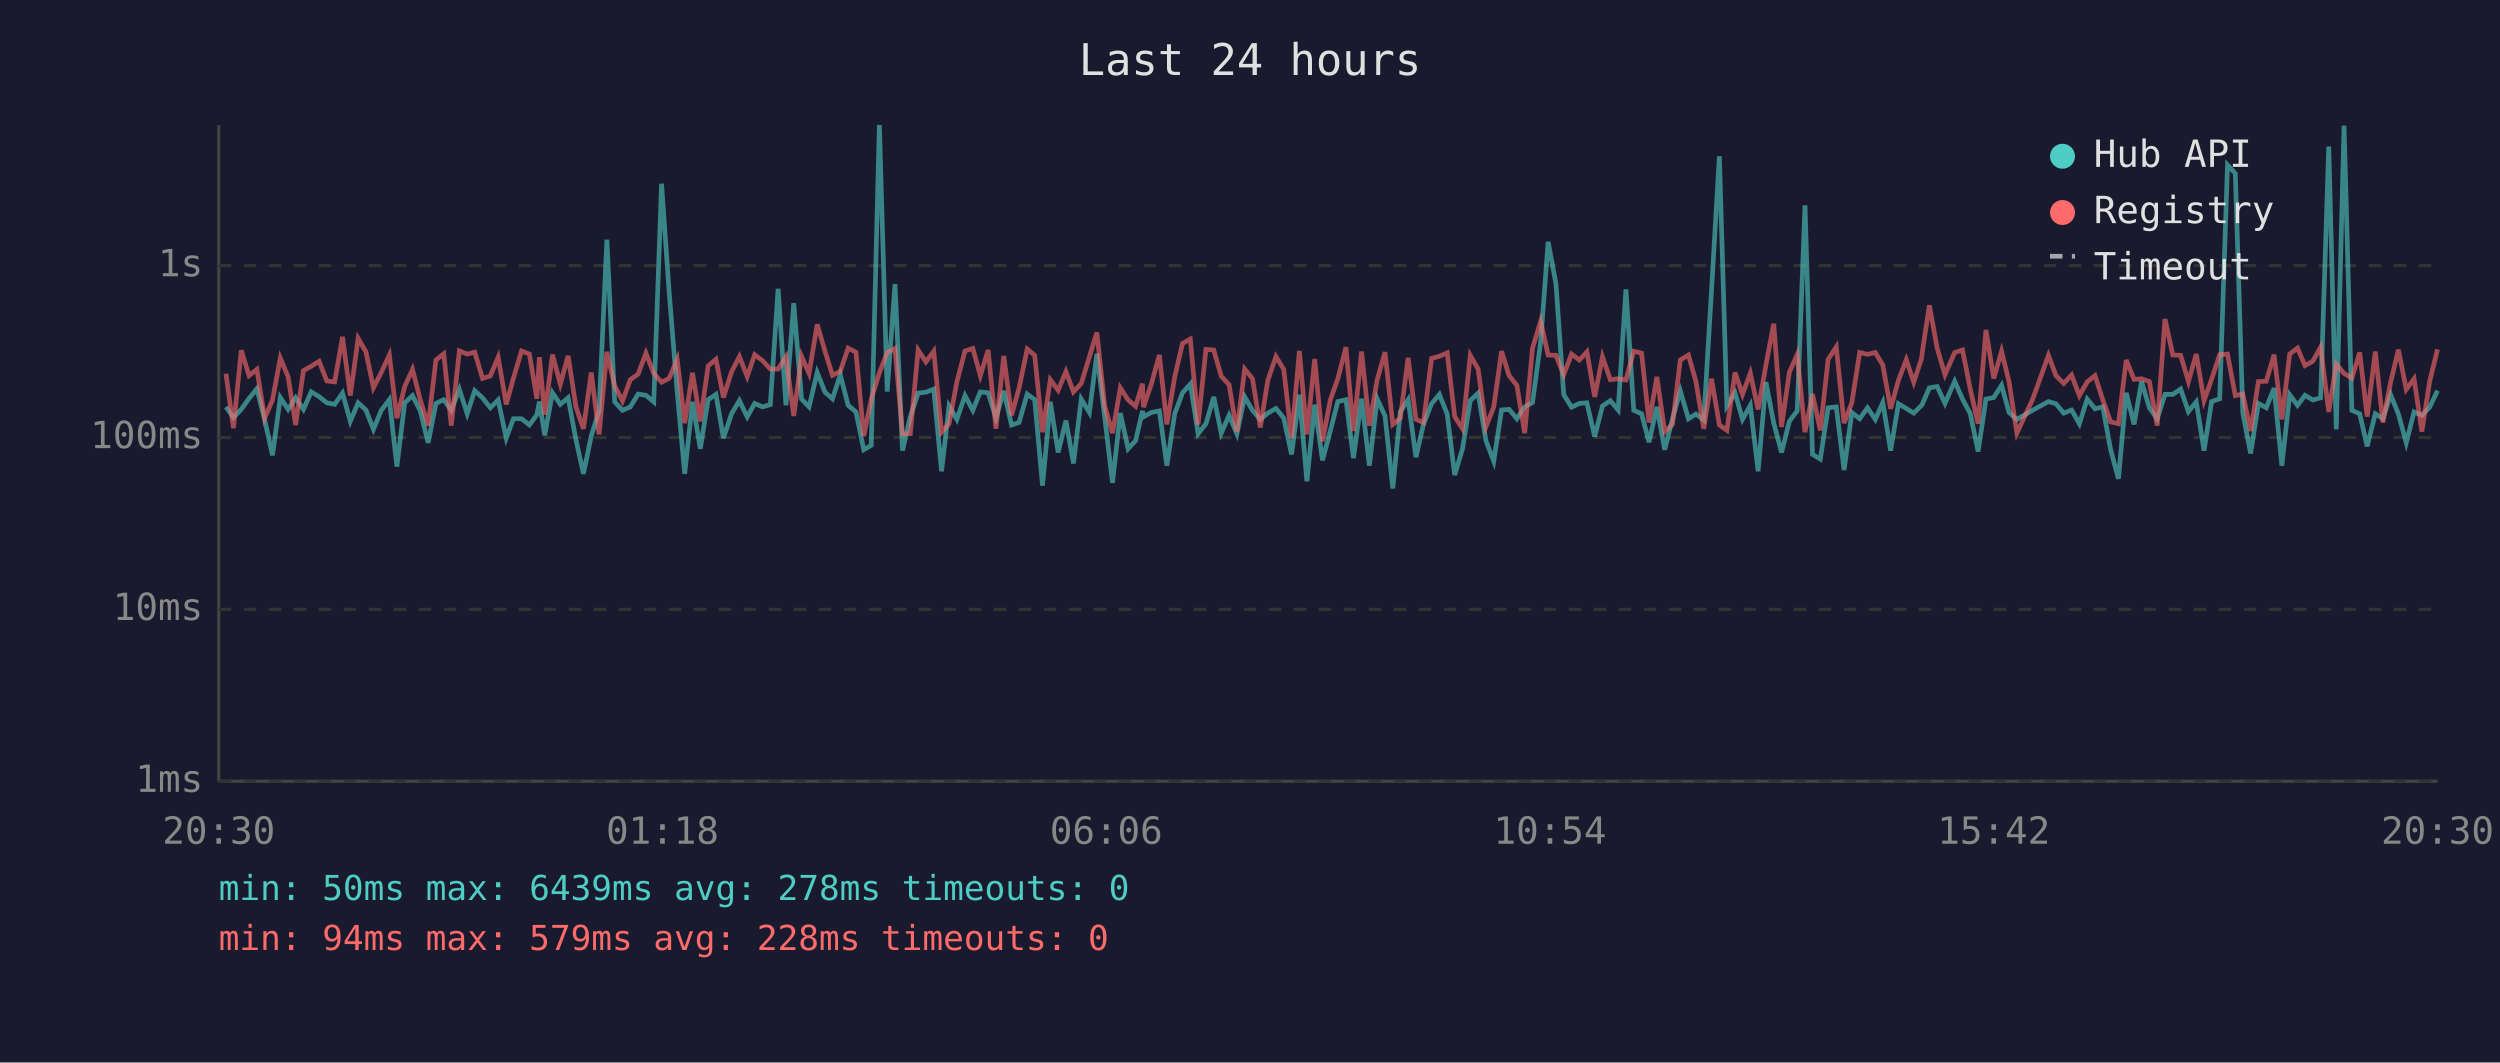
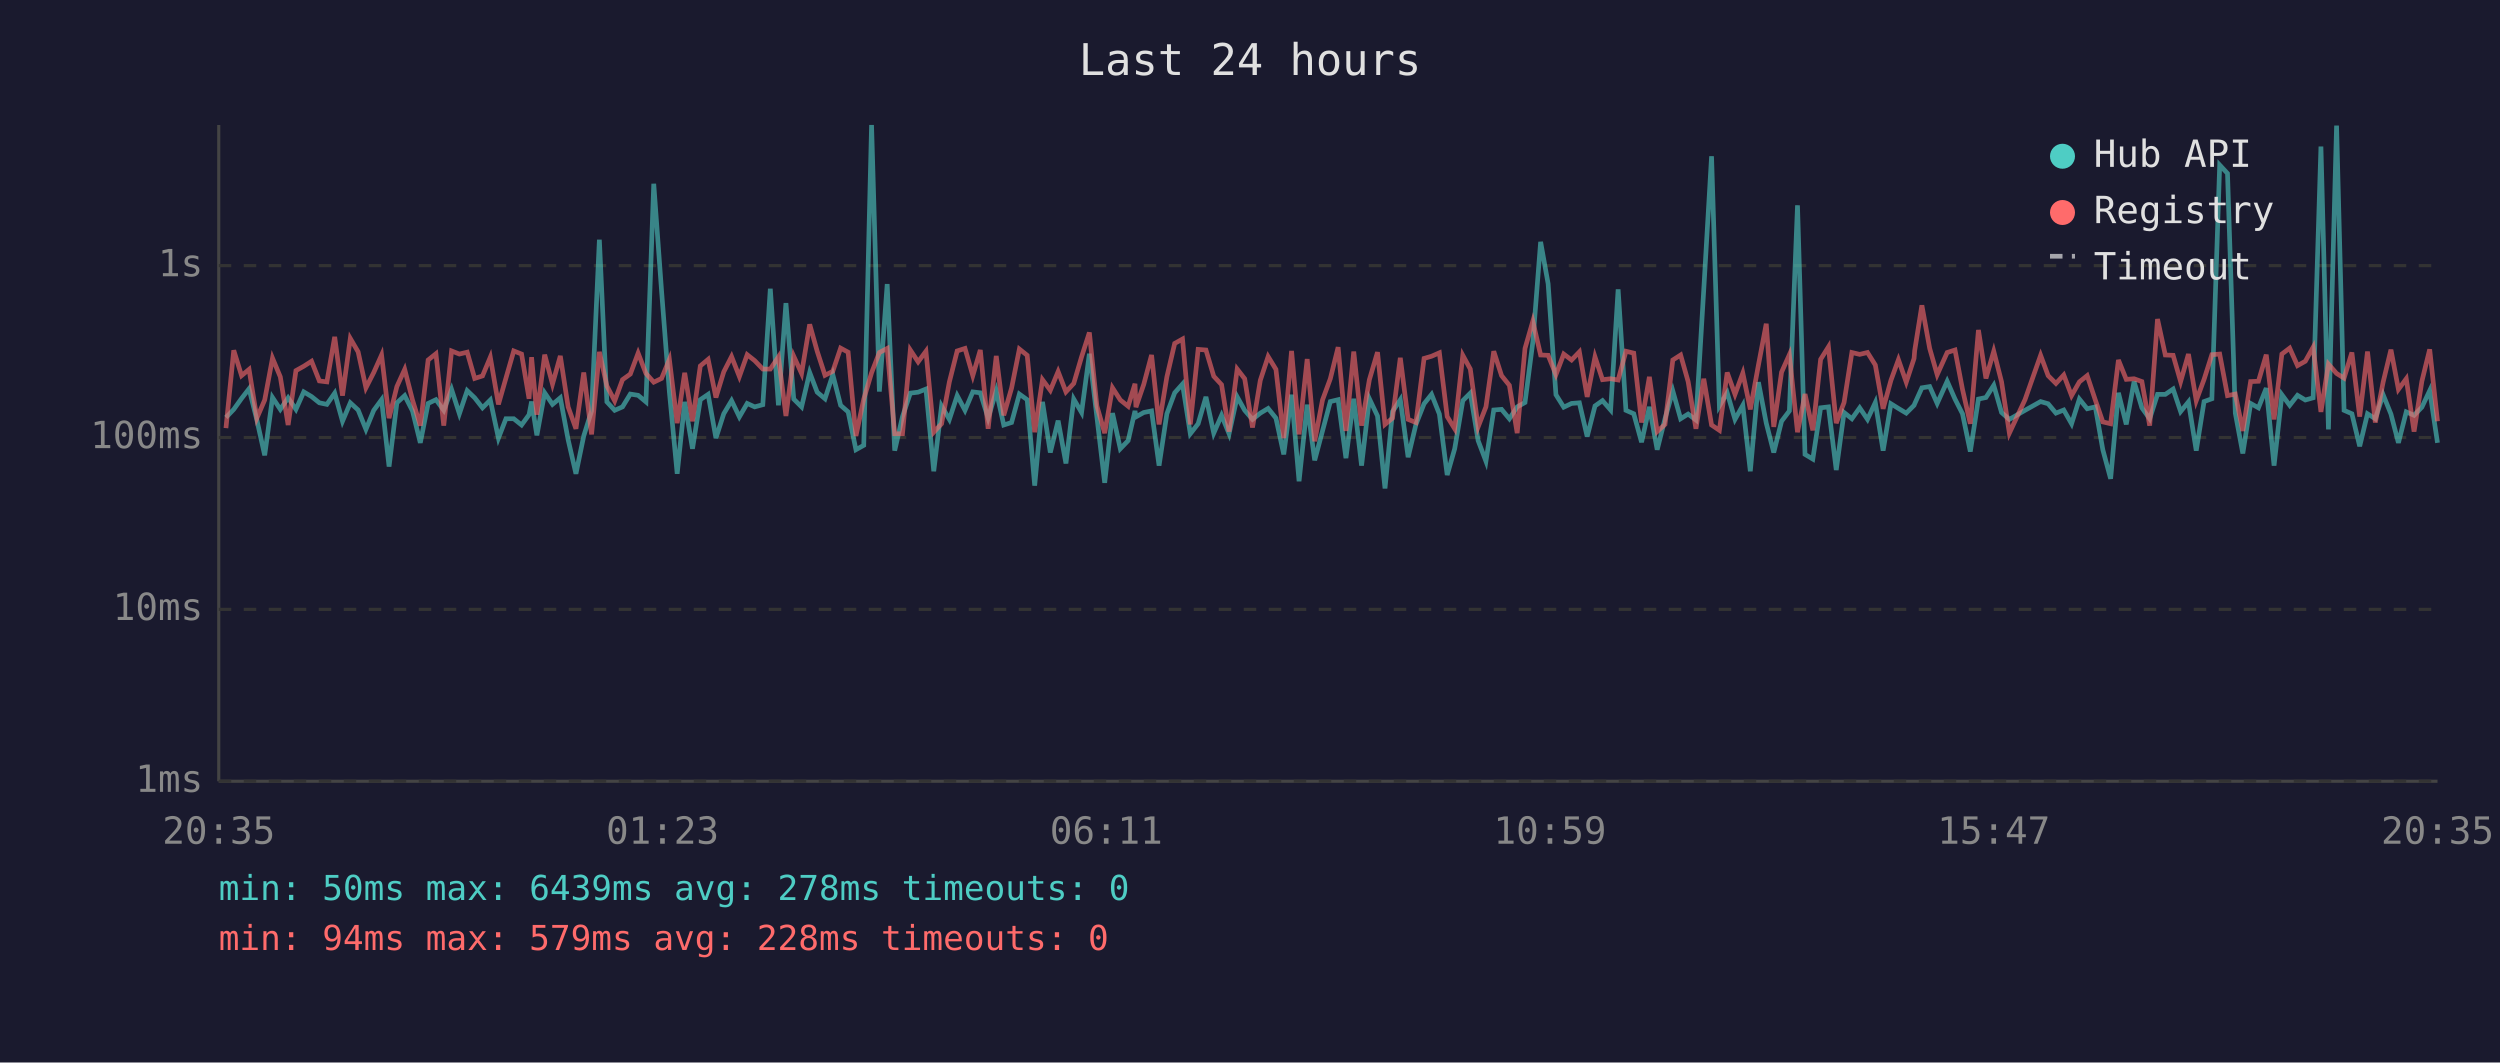
<svg xmlns="http://www.w3.org/2000/svg" viewBox="0 0 800 340" font-family="monospace" font-size="12">
  <rect width="800" height="340" fill="#1a1a2e" />
  <text x="400" y="24" fill="#e0e0e0" font-size="14" text-anchor="middle">Last 24 hours</text>
  <line x1="70" y1="40" x2="70" y2="250" stroke="#444" stroke-width="1" />
  <line x1="70" y1="250" x2="780" y2="250" stroke="#444" stroke-width="1" />
  <line x1="70" y1="250" x2="780" y2="250" stroke="#333" stroke-width="1" stroke-dasharray="4" />
  <text x="65" y="250" fill="#888" text-anchor="end" dominant-baseline="middle">1ms</text>
  <line x1="70" y1="195" x2="780" y2="195" stroke="#333" stroke-width="1" stroke-dasharray="4" />
  <text x="65" y="195" fill="#888" text-anchor="end" dominant-baseline="middle">10ms</text>
  <line x1="70" y1="140" x2="780" y2="140" stroke="#333" stroke-width="1" stroke-dasharray="4" />
  <text x="65" y="140" fill="#888" text-anchor="end" dominant-baseline="middle">100ms</text>
  <line x1="70" y1="85" x2="780" y2="85" stroke="#333" stroke-width="1" stroke-dasharray="4" />
  <text x="65" y="85" fill="#888" text-anchor="end" dominant-baseline="middle">1s</text>
-   <text x="70" y="270" fill="#888" text-anchor="middle">20:30</text>
-   <text x="212" y="270" fill="#888" text-anchor="middle">01:18</text>
-   <text x="354" y="270" fill="#888" text-anchor="middle">06:06</text>
-   <text x="496" y="270" fill="#888" text-anchor="middle">10:54</text>
-   <text x="638" y="270" fill="#888" text-anchor="middle">15:42</text>
-   <text x="780" y="270" fill="#888" text-anchor="middle">20:30</text>
-   <polyline points="72.3,130.2 74.7,133.6 77.2,131.0 79.7,127.5 82.2,124.4 84.7,134.4 87.2,145.7 89.7,127.2 92.2,131.0 94.6,127.3 97.1,131.0 99.6,125.4 102.1,126.9 104.6,128.9 107.1,129.4 109.6,125.8 112.1,134.8 114.6,128.9 117.1,131.2 119.5,137.4 122.0,131.3 124.6,127.9 127.0,149.3 129.5,128.9 132.0,126.6 134.5,131.5 137.0,141.7 139.5,129.1 142.0,127.9 144.4,131.3 147.0,124.6 149.5,132.4 151.9,125.0 154.4,127.3 156.9,130.5 159.4,128.0 162.0,140.2 164.3,134.0 166.9,134.0 169.4,136.0 171.8,132.7 172.6,128.5 174.3,139.3 176.8,125.7 179.3,129.4 181.8,127.3 184.3,140.7 186.7,151.6 189.2,139.5 191.7,131.5 194.2,76.7 196.7,128.6 199.2,131.3 201.7,130.2 204.2,126.1 206.7,126.5 209.2,128.6 211.7,58.8 214.1,93.1 216.7,125.4 219.1,151.6 221.6,128.6 224.1,143.6 226.6,127.9 229.1,126.2 231.5,140.2 234.1,132.4 236.6,128.2 239.1,133.4 241.5,129.1 244.0,130.2 246.5,129.5 249.0,92.4 251.5,129.7 254.0,97.0 256.5,127.7 258.9,130.2 261.5,119.2 264.0,125.5 266.4,127.6 268.9,119.9 271.4,129.7 273.9,131.8 276.4,143.9 278.8,142.5 281.4,40.0 283.9,125.3 286.4,90.9 288.8,144.2 291.3,133.3 293.8,125.8 296.3,125.5 298.8,124.5 301.3,150.8 303.7,129.9 306.2,134.2 308.8,126.6 311.3,131.3 313.7,125.4 316.2,125.7 318.7,133.8 321.2,125.1 323.7,136.0 326.1,135.2 328.7,126.1 331.1,127.9 333.6,155.4 336.1,128.6 338.6,144.8 341.1,134.6 343.5,148.3 346.0,127.7 348.6,132.0 351.0,113.2 353.5,133.4 356.0,154.5 358.5,132.2 361.0,143.6 363.4,141.0 365.6,131.5 365.9,133.4 368.4,132.0 371.0,131.5 373.4,149.0 375.9,132.4 378.4,125.7 380.9,122.9 383.4,138.8 385.9,135.6 388.4,127.0 390.8,138.6 393.3,132.9 395.8,138.8 398.3,127.0 400.8,131.3 403.3,134.2 405.7,132.2 408.3,130.7 410.8,133.8 413.3,145.4 415.8,126.3 418.2,154.0 420.7,129.5 423.2,147.3 425.7,137.9 428.1,128.5 430.7,127.9 433.1,146.6 435.7,127.6 438.2,149.0 440.7,127.6 443.2,133.1 445.7,156.3 448.1,131.7 450.6,127.9 453.1,146.3 455.5,135.8 458.1,129.2 460.6,126.2 463.1,132.5 465.5,152.0 468.0,143.6 470.5,128.2 473.0,125.8 475.5,141.0 478.0,147.6 480.5,131.2 482.9,131.0 485.4,134.0 487.9,130.2 490.4,128.8 493.0,109.5 495.4,77.4 497.9,90.8 500.4,126.3 502.9,130.3 505.4,129.1 507.8,128.9 510.3,139.7 512.8,129.9 515.3,128.2 517.8,131.2 520.3,92.6 522.8,131.3 525.3,132.4 527.7,141.5 530.2,130.2 532.7,143.9 535.2,134.0 537.7,125.1 540.3,134.0 542.7,132.5 545.2,134.4 547.7,92.7 550.2,50.0 552.6,129.9 555.2,125.7 557.6,134.2 560.1,129.7 562.6,150.8 565.1,122.3 567.6,135.4 570.1,144.8 572.6,134.8 575.1,131.5 577.6,65.7 580.0,145.4 582.5,146.9 585.0,130.5 587.6,130.2 590.1,150.4 592.6,132.0 595.1,134.0 597.6,130.5 600.1,134.2 602.5,128.8 605.0,144.2 607.5,129.2 610.0,130.7 612.4,132.2 614.9,129.7 615.2,129.2 617.4,124.1 619.9,123.7 622.4,129.1 625.5,122.0 628.0,127.7 630.5,132.4 633.0,144.5 635.5,127.7 638.0,127.2 640.5,123.3 642.9,132.0 645.4,134.2 650.4,131.3 655.5,128.5 657.9,129.2 660.4,132.2 662.9,131.2 665.4,135.6 667.9,127.7 670.4,130.8 672.9,130.2 675.4,143.9 677.9,153.2 680.4,125.7 682.9,135.8 685.3,122.1 687.8,130.5 690.3,134.0 692.8,126.2 695.3,126.2 697.8,124.5 700.3,131.7 702.8,128.6 705.3,144.2 707.7,128.5 710.3,127.6 712.8,52.8 715.3,55.5 717.7,132.2 720.2,145.1 722.7,129.1 725.2,130.5 727.7,124.2 730.2,149.0 732.7,126.3 735.2,129.7 737.6,126.5 740.1,128.0 742.6,127.3 745.2,46.9 747.6,137.4 750.1,40.2 752.6,131.3 755.1,132.4 757.5,142.8 760.1,132.4 762.5,134.0 765.0,126.3 767.5,132.5 770.0,141.7 772.5,131.8 775.0,132.9 777.5,130.3 780.0,125.0" fill="none" stroke="#4ecdc4" stroke-width="1.5" opacity="0.6" />
-   <polyline points="72.3,119.6 74.7,137.0 77.2,112.1 79.7,120.2 82.2,118.2 84.7,133.8 87.2,128.0 89.7,114.6 92.2,120.6 94.6,136.0 97.1,118.6 99.6,117.2 102.1,115.6 104.6,121.9 107.1,122.2 109.6,107.8 112.1,126.6 114.6,108.3 117.1,112.6 119.5,124.1 122.0,119.2 124.6,113.6 127.0,133.8 129.5,123.7 132.0,118.2 134.5,128.0 137.0,136.2 139.5,115.2 142.0,113.2 144.4,136.2 147.0,112.3 149.5,113.3 151.9,112.7 154.4,121.1 156.9,120.3 159.4,114.3 162.0,129.4 164.3,121.0 166.9,112.3 169.4,113.3 171.8,127.6 172.6,114.3 174.3,132.7 176.8,113.5 179.3,122.9 181.8,113.9 184.3,130.2 186.7,137.2 189.2,119.2 191.7,139.0 194.2,112.6 196.7,123.5 199.2,128.3 201.7,121.5 204.2,119.7 206.7,113.0 209.2,119.5 211.7,122.3 214.1,121.1 216.7,115.0 219.1,135.4 221.6,119.3 224.1,134.8 226.6,117.1 229.1,115.0 231.5,127.2 234.1,119.0 236.6,114.1 239.1,120.5 241.5,113.5 244.0,115.4 246.5,118.1 249.0,118.1 251.5,114.2 254.0,133.1 256.5,114.0 258.9,119.5 261.5,103.8 264.0,112.4 266.4,120.1 268.9,118.8 271.4,111.4 273.9,112.7 276.4,139.5 278.8,127.7 281.4,119.3 283.9,112.8 286.4,111.5 288.8,138.8 291.3,138.8 293.8,112.0 296.3,115.8 298.8,112.4 301.3,138.3 303.7,135.6 306.2,122.2 308.8,112.3 311.3,111.5 313.7,120.2 316.2,112.0 318.7,137.2 321.2,113.9 323.7,132.9 326.1,124.2 328.7,111.7 331.1,113.7 333.6,138.3 336.1,121.5 338.6,124.9 341.1,118.9 343.5,125.4 346.0,122.7 348.6,114.2 351.0,106.4 353.5,129.9 356.0,138.6 358.5,124.1 361.0,128.0 363.4,130.0 365.6,122.8 365.9,130.3 368.4,123.0 371.0,113.6 373.4,135.8 375.9,120.6 378.4,109.9 380.9,108.5 383.4,135.8 385.9,111.8 388.4,112.0 390.8,120.4 393.3,123.1 395.8,138.1 398.3,118.1 400.8,121.2 403.3,136.8 405.7,121.7 408.3,114.1 410.8,118.2 413.3,140.2 415.8,112.3 418.2,139.0 420.7,114.9 423.2,141.2 425.7,128.0 428.1,121.2 430.7,111.1 433.1,137.9 435.7,112.5 438.2,136.2 440.7,121.5 443.2,112.7 445.7,135.8 448.1,133.8 450.6,114.5 453.1,134.2 455.5,135.2 458.1,114.7 460.6,114.0 463.1,112.9 465.5,133.3 468.0,137.2 470.5,113.7 473.0,118.1 475.5,136.6 478.0,130.2 480.5,112.4 482.9,120.2 485.4,123.3 487.9,138.6 490.4,111.5 493.0,102.8 495.4,113.6 497.9,113.7 500.4,119.9 502.9,113.3 505.4,115.2 507.8,112.6 510.3,127.0 512.8,114.2 515.3,121.5 517.8,121.2 520.3,121.6 522.8,112.4 525.3,113.0 527.7,135.2 530.2,120.6 532.7,138.1 535.2,135.8 537.7,115.2 540.3,113.6 542.7,122.1 545.2,137.2 547.7,121.2 550.2,136.0 552.6,137.7 555.2,119.2 557.6,126.2 560.1,119.4 562.6,131.0 565.1,116.8 567.6,103.6 570.1,136.6 572.6,119.1 575.1,113.5 577.6,138.3 580.0,126.1 582.5,137.7 585.0,115.0 587.6,111.0 590.1,135.4 592.6,128.8 595.1,112.8 597.6,113.4 600.1,112.8 602.5,116.8 605.0,130.8 607.5,121.7 610.0,115.1 612.4,122.3 614.9,114.7 615.2,112.2 617.4,97.7 619.9,111.5 622.4,119.9 625.5,112.8 628.0,112.0 630.5,124.6 633.0,135.6 635.5,105.6 638.0,121.1 640.5,112.4 642.9,122.2 645.4,138.6 650.4,127.9 655.5,113.7 657.9,120.2 660.4,122.7 662.9,120.0 665.4,126.6 667.9,122.2 670.4,120.2 672.9,128.0 675.4,135.0 677.9,135.6 680.4,115.2 682.9,121.4 685.3,121.2 687.8,122.1 690.3,136.2 692.8,102.1 695.3,113.6 697.8,113.7 700.3,122.1 702.8,113.3 705.3,128.2 707.7,121.4 710.3,113.5 712.8,113.3 715.3,126.6 717.7,126.1 720.2,137.9 722.7,122.1 725.2,122.0 727.7,113.5 730.2,134.2 732.7,113.3 735.2,111.4 737.6,117.0 740.1,115.6 742.6,111.1 745.2,131.8 747.6,116.5 750.1,119.5 752.6,121.0 755.1,112.8 757.5,133.3 760.1,112.5 762.5,135.2 765.0,122.3 767.5,111.9 770.0,124.6 772.5,121.2 775.0,138.1 777.5,122.0 780.0,111.8" fill="none" stroke="#ff6b6b" stroke-width="1.5" opacity="0.6" />
+   <text x="70" y="270" fill="#888" text-anchor="middle">20:35</text>
+   <text x="212" y="270" fill="#888" text-anchor="middle">01:23</text>
+   <text x="354" y="270" fill="#888" text-anchor="middle">06:11</text>
+   <text x="496" y="270" fill="#888" text-anchor="middle">10:59</text>
+   <text x="638" y="270" fill="#888" text-anchor="middle">15:47</text>
+   <text x="780" y="270" fill="#888" text-anchor="middle">20:35</text>
+   <polyline points="72.3,133.6 74.8,131.0 77.3,127.5 79.7,124.4 82.2,134.4 84.7,145.7 87.2,127.2 89.7,131.0 92.2,127.3 94.7,131.0 97.2,125.4 99.7,126.9 102.2,128.9 104.6,129.4 107.1,125.8 109.6,134.8 112.1,128.9 114.6,131.2 117.1,137.4 119.6,131.3 122.1,127.9 124.5,149.3 127.0,128.9 129.5,126.6 132.0,131.5 134.5,141.7 137.0,129.1 139.5,127.9 142.0,131.3 144.5,124.6 147.0,132.4 149.5,125.0 151.9,127.3 154.4,130.5 156.9,128.0 159.5,140.2 161.9,134.0 164.4,134.0 166.9,136.0 169.3,132.7 170.1,128.5 171.8,139.3 174.3,125.7 176.8,129.4 179.3,127.3 181.8,140.7 184.3,151.6 186.8,139.5 189.3,131.5 191.8,76.7 194.2,128.6 196.7,131.3 199.2,130.2 201.7,126.1 204.2,126.5 206.7,128.6 209.2,58.8 211.7,93.1 214.2,125.4 216.7,151.6 219.1,128.6 221.6,143.6 224.1,127.9 226.6,126.2 229.1,140.2 231.6,132.4 234.1,128.2 236.6,133.4 239.1,129.1 241.5,130.2 244.1,129.5 246.5,92.4 249.1,129.7 251.5,97.0 254.0,127.7 256.5,130.2 259.1,119.2 261.5,125.5 264.0,127.6 266.5,119.9 269.0,129.7 271.4,131.8 273.9,143.9 276.4,142.5 278.9,40.0 281.4,125.3 283.9,90.9 286.3,144.2 288.8,133.3 291.3,125.8 293.8,125.5 296.3,124.5 298.8,150.8 301.3,129.9 303.8,134.2 306.3,126.6 308.8,131.3 311.3,125.4 313.7,125.7 316.2,133.8 318.8,125.1 321.2,136.0 323.7,135.2 326.2,126.1 328.7,127.9 331.1,155.4 333.6,128.6 336.1,144.8 338.6,134.6 341.1,148.3 343.6,127.7 346.1,132.0 348.6,113.2 351.0,133.4 353.5,154.5 356.0,132.2 358.5,143.6 361.0,141.0 363.2,131.5 363.5,133.4 366.0,132.0 368.5,131.5 370.9,149.0 373.4,132.4 375.9,125.7 378.4,122.9 380.9,138.8 383.4,135.6 385.9,127.0 388.4,138.6 390.9,132.9 393.3,138.8 395.9,127.0 398.3,131.3 400.8,134.2 403.3,132.2 405.8,130.7 408.3,133.8 410.8,145.4 413.3,126.3 415.7,154.0 418.3,129.5 420.7,147.3 423.2,137.9 425.7,128.5 428.2,127.9 430.7,146.6 433.2,127.6 435.7,149.0 438.2,127.6 440.8,133.1 443.2,156.3 445.6,131.7 448.1,127.9 450.6,146.3 453.1,135.8 455.7,129.2 458.1,126.2 460.6,132.5 463.1,152.0 465.5,143.6 468.1,128.2 470.5,125.8 473.0,141.0 475.5,147.6 478.0,131.2 480.5,131.0 483.0,134.0 485.5,130.2 488.0,128.8 490.5,109.5 493.0,77.4 495.4,90.8 497.9,126.3 500.4,130.3 502.9,129.1 505.4,128.9 507.9,139.7 510.4,129.9 512.8,128.2 515.4,131.2 517.8,92.6 520.3,131.3 522.8,132.4 525.3,141.5 527.8,130.2 530.3,143.9 532.8,134.0 535.3,125.1 537.8,134.0 540.2,132.5 542.7,134.4 545.2,92.7 547.7,50.0 550.2,129.9 552.7,125.7 555.2,134.2 557.7,129.7 560.1,150.8 562.7,122.3 565.2,135.4 567.6,144.8 570.1,134.8 572.6,131.5 575.2,65.7 577.6,145.4 580.1,146.9 582.6,130.5 585.1,130.2 587.6,150.4 590.1,132.0 592.6,134.0 595.1,130.5 597.6,134.2 600.1,128.8 602.6,144.2 605.1,129.2 607.5,130.7 610.0,132.2 612.5,129.7 612.7,129.2 615.0,124.1 617.5,123.7 619.9,129.1 623.1,122.0 625.6,127.7 628.0,132.4 630.5,144.5 633.1,127.7 635.5,127.2 638.0,123.3 640.5,132.0 643.0,134.2 648.0,131.3 653.0,128.5 655.4,129.2 657.9,132.2 660.4,131.2 662.9,135.6 665.4,127.7 667.9,130.8 670.5,130.2 672.9,143.9 675.4,153.2 677.9,125.7 680.4,135.8 682.9,122.1 685.4,130.5 687.9,134.0 690.4,126.2 692.9,126.2 695.4,124.5 697.8,131.7 700.3,128.6 702.8,144.2 705.3,128.5 707.8,127.6 710.3,52.8 712.8,55.5 715.3,132.2 717.7,145.1 720.2,129.1 722.7,130.5 725.2,124.2 727.7,149.0 730.2,126.3 732.7,129.7 735.2,126.5 737.7,128.0 740.2,127.3 742.7,46.9 745.1,137.4 747.7,40.2 750.1,131.3 752.6,132.4 755.1,142.8 757.6,132.4 760.1,134.0 762.6,126.3 765.1,132.5 767.5,141.7 770.0,131.8 772.5,132.9 775.0,130.3 777.5,125.0 780.0,141.7" fill="none" stroke="#4ecdc4" stroke-width="1.5" opacity="0.6" />
+   <polyline points="72.3,137.0 74.8,112.1 77.3,120.2 79.7,118.2 82.2,133.8 84.7,128.0 87.2,114.6 89.7,120.6 92.2,136.0 94.7,118.6 97.2,117.2 99.7,115.6 102.2,121.9 104.6,122.2 107.1,107.8 109.6,126.6 112.1,108.3 114.6,112.6 117.1,124.1 119.6,119.2 122.1,113.6 124.5,133.8 127.0,123.7 129.5,118.2 132.0,128.0 134.5,136.2 137.0,115.2 139.5,113.2 142.0,136.2 144.5,112.3 147.0,113.3 149.5,112.7 151.9,121.1 154.4,120.3 156.9,114.3 159.5,129.4 161.9,121.0 164.4,112.3 166.9,113.3 169.3,127.6 170.1,114.3 171.8,132.7 174.3,113.5 176.8,122.9 179.3,113.9 181.8,130.2 184.3,137.2 186.8,119.2 189.3,139.0 191.8,112.6 194.2,123.5 196.7,128.3 199.2,121.5 201.7,119.7 204.2,113.0 206.7,119.5 209.2,122.3 211.7,121.1 214.2,115.0 216.7,135.4 219.1,119.3 221.6,134.8 224.1,117.1 226.6,115.0 229.1,127.2 231.6,119.0 234.1,114.1 236.6,120.5 239.1,113.5 241.5,115.4 244.1,118.1 246.5,118.1 249.1,114.2 251.5,133.1 254.0,114.0 256.5,119.5 259.1,103.8 261.5,112.4 264.0,120.1 266.5,118.8 269.0,111.4 271.4,112.7 273.9,139.5 276.4,127.7 278.9,119.3 281.4,112.8 283.9,111.5 286.3,138.8 288.8,138.8 291.3,112.0 293.8,115.8 296.3,112.4 298.8,138.3 301.3,135.6 303.8,122.2 306.3,112.3 308.8,111.5 311.3,120.2 313.7,112.0 316.2,137.2 318.8,113.9 321.2,132.9 323.7,124.2 326.2,111.7 328.7,113.7 331.1,138.3 333.6,121.5 336.1,124.9 338.6,118.9 341.1,125.4 343.6,122.7 346.1,114.2 348.6,106.4 351.0,129.9 353.5,138.6 356.0,124.1 358.5,128.0 361.0,130.0 363.2,122.8 363.5,130.3 366.0,123.0 368.5,113.6 370.9,135.8 373.4,120.6 375.9,109.9 378.4,108.5 380.9,135.8 383.4,111.8 385.9,112.0 388.4,120.4 390.9,123.1 393.3,138.1 395.9,118.1 398.3,121.2 400.8,136.8 403.3,121.7 405.8,114.1 408.3,118.2 410.8,140.2 413.3,112.3 415.7,139.0 418.3,114.9 420.7,141.2 423.2,128.0 425.7,121.2 428.2,111.1 430.7,137.9 433.2,112.5 435.7,136.2 438.2,121.5 440.8,112.7 443.2,135.8 445.6,133.8 448.1,114.5 450.6,134.2 453.1,135.2 455.7,114.7 458.1,114.0 460.6,112.9 463.1,133.3 465.5,137.2 468.1,113.7 470.5,118.1 473.0,136.6 475.5,130.2 478.0,112.4 480.5,120.2 483.0,123.3 485.5,138.6 488.0,111.5 490.5,102.8 493.0,113.6 495.4,113.7 497.9,119.9 500.4,113.3 502.9,115.2 505.4,112.6 507.9,127.0 510.4,114.2 512.8,121.5 515.4,121.2 517.8,121.6 520.3,112.4 522.8,113.0 525.3,135.2 527.8,120.6 530.3,138.1 532.8,135.8 535.3,115.2 537.8,113.6 540.2,122.1 542.7,137.2 545.2,121.2 547.7,136.0 550.2,137.7 552.7,119.2 555.2,126.2 557.7,119.4 560.1,131.0 562.7,116.8 565.2,103.6 567.6,136.6 570.1,119.1 572.6,113.5 575.2,138.3 577.6,126.1 580.1,137.7 582.6,115.0 585.1,111.0 587.6,135.4 590.1,128.8 592.6,112.8 595.1,113.4 597.6,112.8 600.1,116.8 602.6,130.8 605.1,121.7 607.5,115.1 610.0,122.3 612.5,114.7 612.7,112.2 615.0,97.7 617.5,111.5 619.9,119.9 623.1,112.8 625.6,112.0 628.0,124.6 630.5,135.6 633.1,105.6 635.5,121.1 638.0,112.4 640.5,122.2 643.0,138.6 648.0,127.9 653.0,113.7 655.4,120.2 657.9,122.7 660.4,120.0 662.9,126.6 665.4,122.2 667.9,120.2 670.5,128.0 672.9,135.0 675.4,135.6 677.9,115.2 680.4,121.4 682.9,121.2 685.4,122.1 687.9,136.2 690.4,102.1 692.9,113.6 695.4,113.7 697.8,122.1 700.3,113.3 702.8,128.2 705.3,121.4 707.8,113.5 710.3,113.3 712.8,126.6 715.3,126.1 717.7,137.9 720.2,122.1 722.7,122.0 725.2,113.5 727.7,134.2 730.2,113.3 732.7,111.4 735.2,117.0 737.7,115.6 740.2,111.1 742.7,131.8 745.1,116.5 747.7,119.5 750.1,121.0 752.6,112.8 755.1,133.3 757.6,112.5 760.1,135.2 762.6,122.3 765.1,111.9 767.5,124.6 770.0,121.2 772.5,138.1 775.0,122.0 777.5,111.8 780.0,134.8" fill="none" stroke="#ff6b6b" stroke-width="1.5" opacity="0.6" />
  <circle cx="660" cy="50" r="4" fill="#4ecdc4" />
  <text x="670" y="50" fill="#e0e0e0" dominant-baseline="middle">Hub API</text>
  <circle cx="660" cy="68" r="4" fill="#ff6b6b" />
  <text x="670" y="68" fill="#e0e0e0" dominant-baseline="middle">Registry</text>
  <line x1="656" y1="82" x2="664" y2="82" stroke="#e0e0e0" stroke-width="1.5" stroke-dasharray="4,3" opacity="0.7" />
  <text x="670" y="86" fill="#e0e0e0" dominant-baseline="middle">Timeout</text>
  <text x="70" y="288" fill="#4ecdc4" font-size="11">min: 50ms  max: 6439ms  avg: 278ms  timeouts: 0</text>
  <text x="70" y="304" fill="#ff6b6b" font-size="11">min: 94ms  max: 579ms  avg: 228ms  timeouts: 0</text>
</svg>
